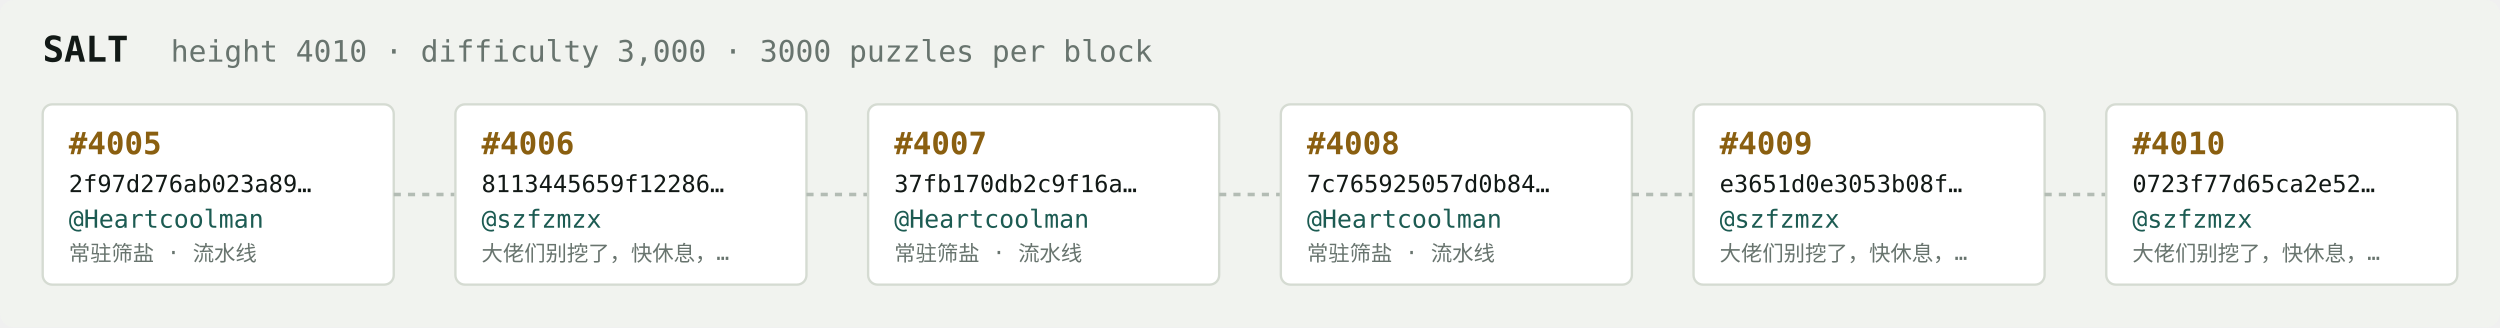
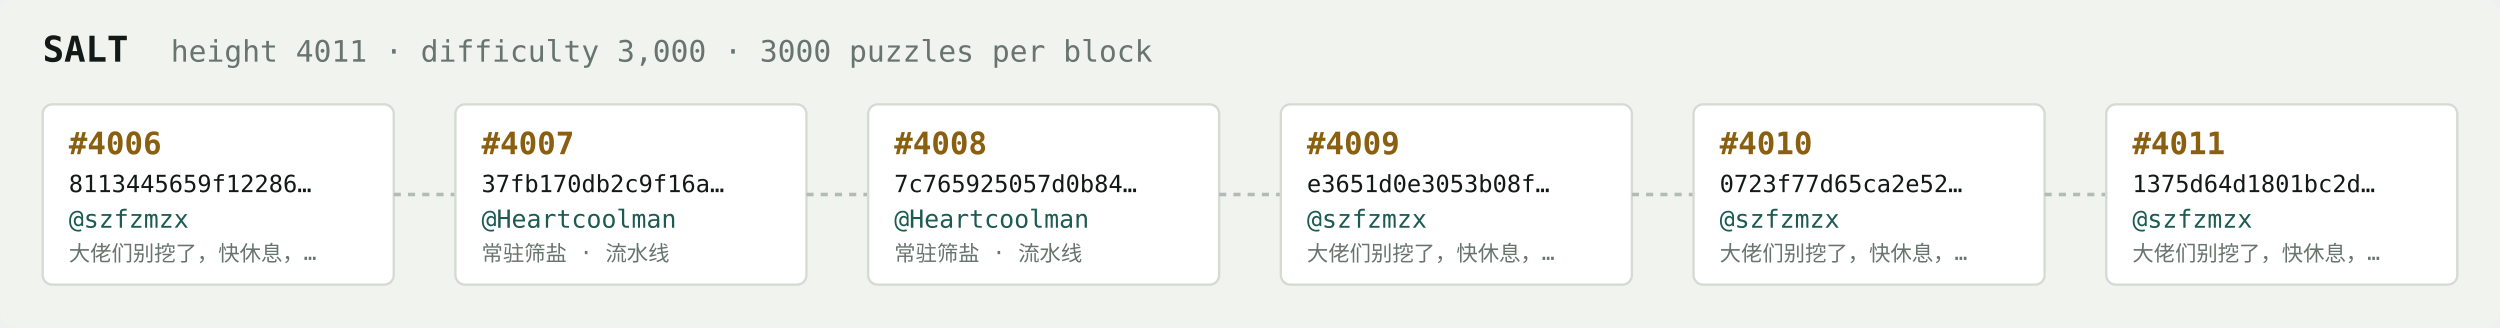
<svg xmlns="http://www.w3.org/2000/svg" width="1054" height="138" viewBox="0 0 1054 138" font-family="ui-monospace,SFMono-Regular,Menlo,monospace">
  <rect fill="#f1f3ef" width="1054" height="138" rx="6" />
  <text x="18" y="26" fill="#121916" font-size="15" font-weight="700">SALT</text>
-   <text x="72" y="26" fill="#68746e" font-size="12.5">height 4010 · difficulty 3,000 · 3000 puzzles per block</text>
+   <text x="72" y="26" fill="#68746e" font-size="12.5">height 4011 · difficulty 3,000 · 3000 puzzles per block</text>
  <rect x="18" y="44" width="148" height="76" rx="4" fill="#ffffff" stroke="#d5dbd2" stroke-width="1" />
-   <text x="29" y="65" fill="#8a5f10" font-size="13" font-weight="700">#4005</text>
-   <text x="29" y="81" fill="#121916" font-size="10">2f97d276ab023a89…</text>
-   <text x="29" y="96" fill="#1c5b52" font-size="10.5">@Heartcoolman</text>
-   <text x="29" y="110" fill="#68746e" font-size="9">常驻筛盐 · 流水线</text>
+   <text x="29" y="65" fill="#8a5f10" font-size="13" font-weight="700">#4006</text>
+   <text x="29" y="81" fill="#121916" font-size="10">8113445659f12286…</text>
+   <text x="29" y="96" fill="#1c5b52" font-size="10.5">@szfzmzx</text>
+   <text x="29" y="110" fill="#68746e" font-size="9">大佬们别挖了，快休息，…</text>
  <line x1="166" y1="82.0" x2="192" y2="82.0" stroke="#b3bcb4" stroke-width="1.5" stroke-dasharray="3 3" />
  <rect x="192" y="44" width="148" height="76" rx="4" fill="#ffffff" stroke="#d5dbd2" stroke-width="1" />
-   <text x="203" y="65" fill="#8a5f10" font-size="13" font-weight="700">#4006</text>
-   <text x="203" y="81" fill="#121916" font-size="10">8113445659f12286…</text>
-   <text x="203" y="96" fill="#1c5b52" font-size="10.5">@szfzmzx</text>
-   <text x="203" y="110" fill="#68746e" font-size="9">大佬们别挖了，快休息，…</text>
+   <text x="203" y="65" fill="#8a5f10" font-size="13" font-weight="700">#4007</text>
+   <text x="203" y="81" fill="#121916" font-size="10">37fb170db2c9f16a…</text>
+   <text x="203" y="96" fill="#1c5b52" font-size="10.5">@Heartcoolman</text>
+   <text x="203" y="110" fill="#68746e" font-size="9">常驻筛盐 · 流水线</text>
  <line x1="340" y1="82.0" x2="366" y2="82.0" stroke="#b3bcb4" stroke-width="1.5" stroke-dasharray="3 3" />
  <rect x="366" y="44" width="148" height="76" rx="4" fill="#ffffff" stroke="#d5dbd2" stroke-width="1" />
-   <text x="377" y="65" fill="#8a5f10" font-size="13" font-weight="700">#4007</text>
-   <text x="377" y="81" fill="#121916" font-size="10">37fb170db2c9f16a…</text>
+   <text x="377" y="65" fill="#8a5f10" font-size="13" font-weight="700">#4008</text>
+   <text x="377" y="81" fill="#121916" font-size="10">7c765925057d0b84…</text>
  <text x="377" y="96" fill="#1c5b52" font-size="10.5">@Heartcoolman</text>
  <text x="377" y="110" fill="#68746e" font-size="9">常驻筛盐 · 流水线</text>
  <line x1="514" y1="82.0" x2="540" y2="82.0" stroke="#b3bcb4" stroke-width="1.5" stroke-dasharray="3 3" />
  <rect x="540" y="44" width="148" height="76" rx="4" fill="#ffffff" stroke="#d5dbd2" stroke-width="1" />
-   <text x="551" y="65" fill="#8a5f10" font-size="13" font-weight="700">#4008</text>
-   <text x="551" y="81" fill="#121916" font-size="10">7c765925057d0b84…</text>
-   <text x="551" y="96" fill="#1c5b52" font-size="10.5">@Heartcoolman</text>
-   <text x="551" y="110" fill="#68746e" font-size="9">常驻筛盐 · 流水线</text>
+   <text x="551" y="65" fill="#8a5f10" font-size="13" font-weight="700">#4009</text>
+   <text x="551" y="81" fill="#121916" font-size="10">e3651d0e3053b08f…</text>
+   <text x="551" y="96" fill="#1c5b52" font-size="10.5">@szfzmzx</text>
+   <text x="551" y="110" fill="#68746e" font-size="9">大佬们别挖了，快休息，…</text>
  <line x1="688" y1="82.0" x2="714" y2="82.0" stroke="#b3bcb4" stroke-width="1.5" stroke-dasharray="3 3" />
  <rect x="714" y="44" width="148" height="76" rx="4" fill="#ffffff" stroke="#d5dbd2" stroke-width="1" />
-   <text x="725" y="65" fill="#8a5f10" font-size="13" font-weight="700">#4009</text>
-   <text x="725" y="81" fill="#121916" font-size="10">e3651d0e3053b08f…</text>
+   <text x="725" y="65" fill="#8a5f10" font-size="13" font-weight="700">#4010</text>
+   <text x="725" y="81" fill="#121916" font-size="10">0723f77d65ca2e52…</text>
  <text x="725" y="96" fill="#1c5b52" font-size="10.5">@szfzmzx</text>
  <text x="725" y="110" fill="#68746e" font-size="9">大佬们别挖了，快休息，…</text>
  <line x1="862" y1="82.0" x2="888" y2="82.0" stroke="#b3bcb4" stroke-width="1.5" stroke-dasharray="3 3" />
  <rect x="888" y="44" width="148" height="76" rx="4" fill="#ffffff" stroke="#d5dbd2" stroke-width="1" />
-   <text x="899" y="65" fill="#8a5f10" font-size="13" font-weight="700">#4010</text>
-   <text x="899" y="81" fill="#121916" font-size="10">0723f77d65ca2e52…</text>
+   <text x="899" y="65" fill="#8a5f10" font-size="13" font-weight="700">#4011</text>
+   <text x="899" y="81" fill="#121916" font-size="10">1375d64d1801bc2d…</text>
  <text x="899" y="96" fill="#1c5b52" font-size="10.5">@szfzmzx</text>
  <text x="899" y="110" fill="#68746e" font-size="9">大佬们别挖了，快休息，…</text>
</svg>
